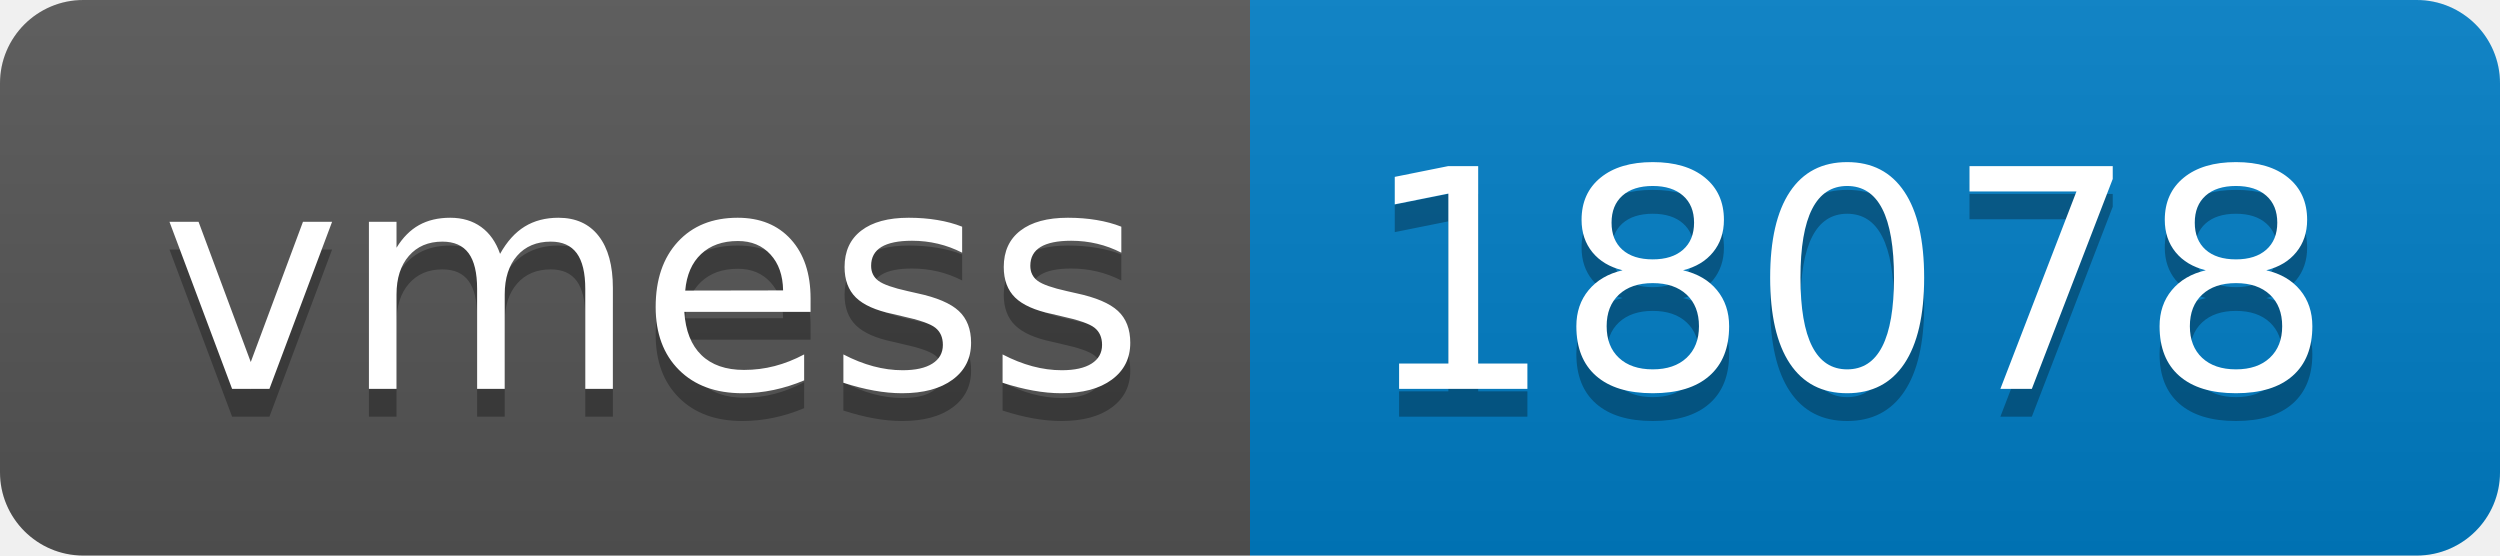
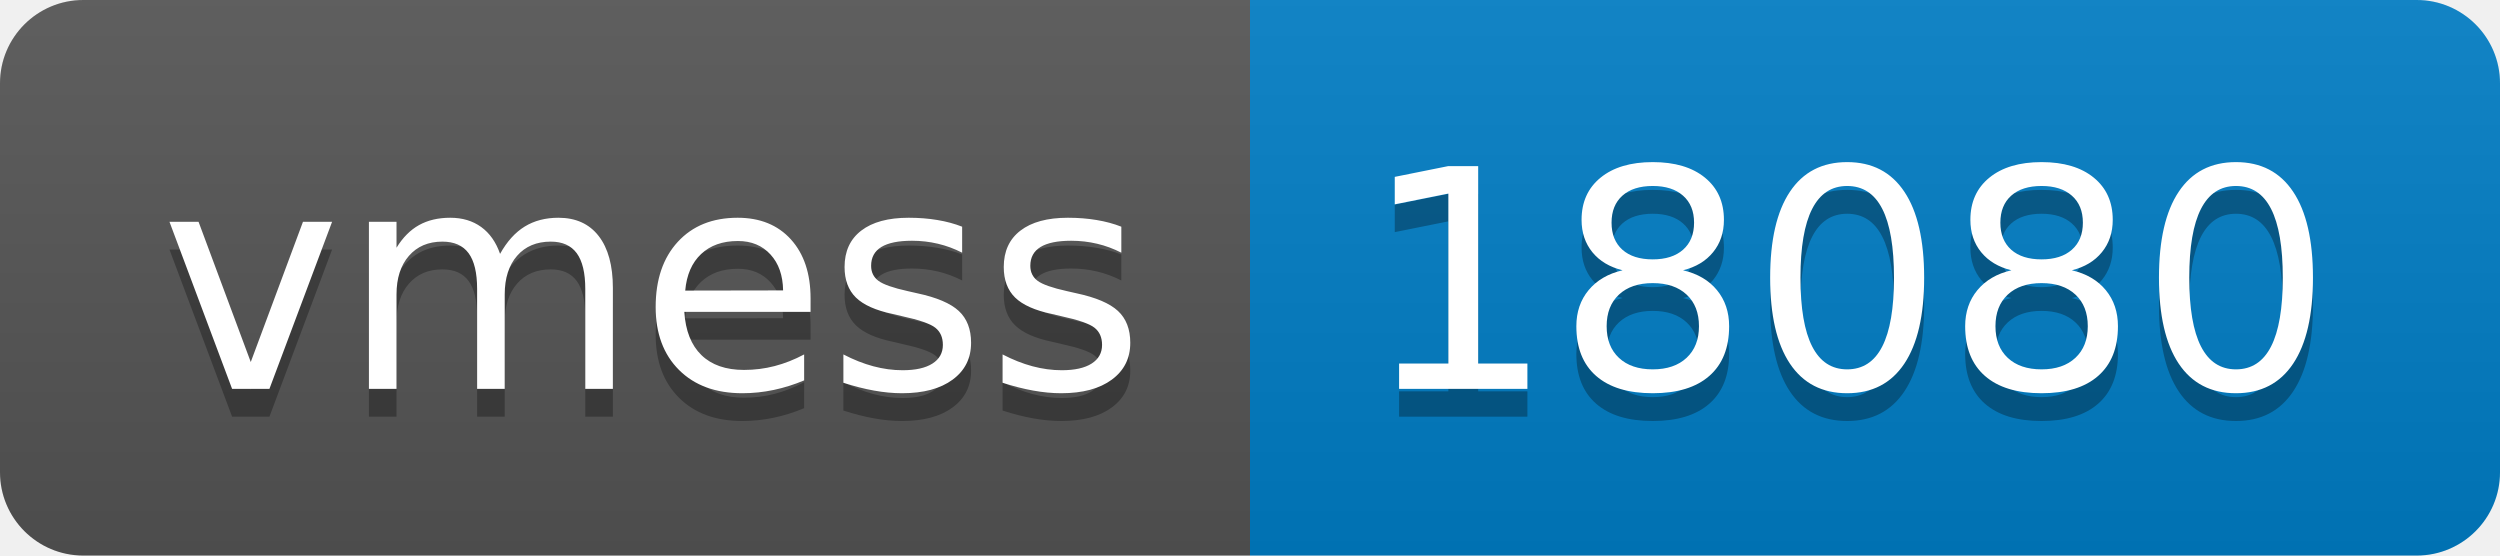
- <svg xmlns="http://www.w3.org/2000/svg" width="90" height="20" role="img" aria-label="vmess: 18078">
+ <svg xmlns="http://www.w3.org/2000/svg" width="90" height="20" role="img" aria-label="vmess: 18080">
  <linearGradient id="s" x2="0" y2="100%">
    <stop offset="0" stop-color="#bbb" stop-opacity=".1" />
    <stop offset="1" stop-opacity=".1" />
  </linearGradient>
  <clipPath id="r">
    <rect width="90" height="20" rx="3" fill="#fff" />
  </clipPath>
  <g clip-path="url(#r)">
    <rect width="45" height="20" fill="#555" />
    <rect x="45" width="45" height="20" fill="#007ec6" />
    <rect width="90" height="20" fill="url(#s)" />
  </g>
  <g fill="#fff" text-anchor="middle" font-family="Verdana,Geneva,DejaVu Sans,sans-serif" text-rendering="geometricPrecision" font-size="110">
    <text aria-hidden="true" x="235" y="150" fill="#010101" fill-opacity=".3" transform="scale(.1)" textLength="350">vmess</text>
    <text x="235" y="140" transform="scale(.1)" fill="#fff" textLength="350">vmess</text>
-     <text aria-hidden="true" x="665" y="150" fill="#010101" fill-opacity=".3" transform="scale(.1)" textLength="350">18078</text>
-     <text x="665" y="140" transform="scale(.1)" fill="#fff" textLength="350">18078</text>
+     <text aria-hidden="true" x="665" y="150" fill="#010101" fill-opacity=".3" transform="scale(.1)" textLength="350">18080</text>
+     <text x="665" y="140" transform="scale(.1)" fill="#fff" textLength="350">18080</text>
  </g>
</svg>
